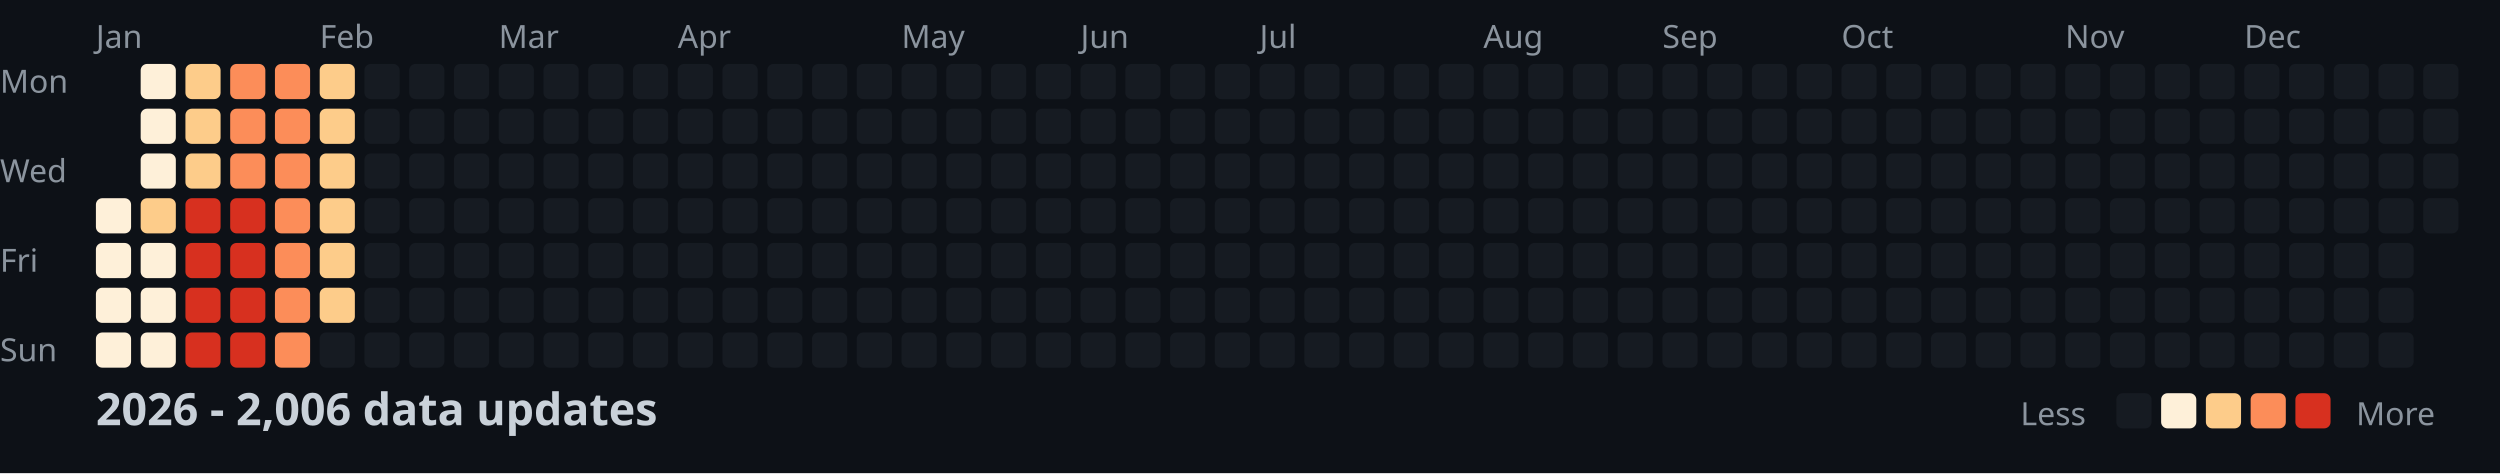
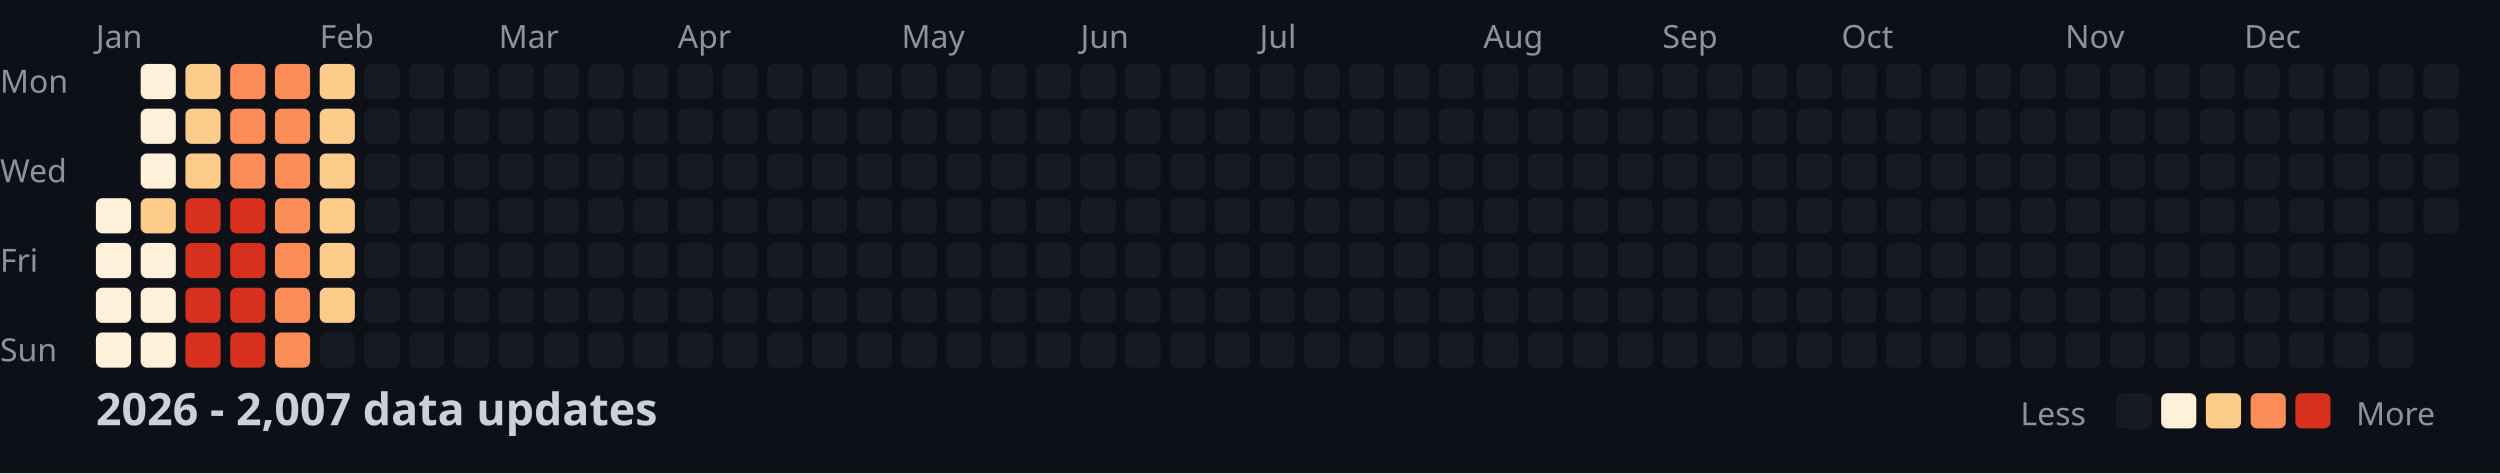
<svg xmlns="http://www.w3.org/2000/svg" width="782" height="148">
  <style>
    .month { font: 10px sans-serif; fill: #8b949e; }
    .day { font: 10px sans-serif; fill: #8b949e; }
    .title { font: bold 14px sans-serif; fill: #c9d1d9; }
    .legend { font: 10px sans-serif; fill: #8b949e; }
  </style>
  <rect width="100%" height="100%" fill="#0d1117" />
  <text x="0" y="29" class="day">Mon</text>
  <text x="0" y="57" class="day">Wed</text>
  <text x="0" y="85" class="day">Fri</text>
  <text x="0" y="113" class="day">Sun</text>
  <text x="30" y="15" class="month">Jan</text>
  <text x="100" y="15" class="month">Feb</text>
  <text x="156" y="15" class="month">Mar</text>
  <text x="212" y="15" class="month">Apr</text>
  <text x="282" y="15" class="month">May</text>
  <text x="338" y="15" class="month">Jun</text>
  <text x="394" y="15" class="month">Jul</text>
  <text x="464" y="15" class="month">Aug</text>
  <text x="520" y="15" class="month">Sep</text>
  <text x="576" y="15" class="month">Oct</text>
  <text x="646" y="15" class="month">Nov</text>
  <text x="702" y="15" class="month">Dec</text>
  <rect x="30" y="62" width="11" height="11" fill="#fef0d9" rx="2" />
  <rect x="30" y="76" width="11" height="11" fill="#fef0d9" rx="2" />
  <rect x="30" y="90" width="11" height="11" fill="#fef0d9" rx="2" />
  <rect x="30" y="104" width="11" height="11" fill="#fef0d9" rx="2" />
  <rect x="44" y="20" width="11" height="11" fill="#fef0d9" rx="2" />
  <rect x="44" y="34" width="11" height="11" fill="#fef0d9" rx="2" />
  <rect x="44" y="48" width="11" height="11" fill="#fef0d9" rx="2" />
  <rect x="44" y="62" width="11" height="11" fill="#fdcc8a" rx="2" />
  <rect x="44" y="76" width="11" height="11" fill="#fef0d9" rx="2" />
  <rect x="44" y="90" width="11" height="11" fill="#fef0d9" rx="2" />
  <rect x="44" y="104" width="11" height="11" fill="#fef0d9" rx="2" />
  <rect x="58" y="20" width="11" height="11" fill="#fdcc8a" rx="2" />
  <rect x="58" y="34" width="11" height="11" fill="#fdcc8a" rx="2" />
  <rect x="58" y="48" width="11" height="11" fill="#fdcc8a" rx="2" />
  <rect x="58" y="62" width="11" height="11" fill="#d7301f" rx="2" />
  <rect x="58" y="76" width="11" height="11" fill="#d7301f" rx="2" />
  <rect x="58" y="90" width="11" height="11" fill="#d7301f" rx="2" />
  <rect x="58" y="104" width="11" height="11" fill="#d7301f" rx="2" />
  <rect x="72" y="20" width="11" height="11" fill="#fc8d59" rx="2" />
  <rect x="72" y="34" width="11" height="11" fill="#fc8d59" rx="2" />
  <rect x="72" y="48" width="11" height="11" fill="#fc8d59" rx="2" />
  <rect x="72" y="62" width="11" height="11" fill="#d7301f" rx="2" />
  <rect x="72" y="76" width="11" height="11" fill="#d7301f" rx="2" />
  <rect x="72" y="90" width="11" height="11" fill="#d7301f" rx="2" />
  <rect x="72" y="104" width="11" height="11" fill="#d7301f" rx="2" />
  <rect x="86" y="20" width="11" height="11" fill="#fc8d59" rx="2" />
  <rect x="86" y="34" width="11" height="11" fill="#fc8d59" rx="2" />
  <rect x="86" y="48" width="11" height="11" fill="#fc8d59" rx="2" />
  <rect x="86" y="62" width="11" height="11" fill="#fc8d59" rx="2" />
  <rect x="86" y="76" width="11" height="11" fill="#fc8d59" rx="2" />
  <rect x="86" y="90" width="11" height="11" fill="#fc8d59" rx="2" />
  <rect x="86" y="104" width="11" height="11" fill="#fc8d59" rx="2" />
  <rect x="100" y="20" width="11" height="11" fill="#fdcc8a" rx="2" />
  <rect x="100" y="34" width="11" height="11" fill="#fdcc8a" rx="2" />
  <rect x="100" y="48" width="11" height="11" fill="#fdcc8a" rx="2" />
  <rect x="100" y="62" width="11" height="11" fill="#fdcc8a" rx="2" />
  <rect x="100" y="76" width="11" height="11" fill="#fdcc8a" rx="2" />
  <rect x="100" y="90" width="11" height="11" fill="#fdcc8a" rx="2" />
  <rect x="100" y="104" width="11" height="11" fill="#161b22" rx="2" />
  <rect x="114" y="20" width="11" height="11" fill="#161b22" rx="2" />
  <rect x="114" y="34" width="11" height="11" fill="#161b22" rx="2" />
  <rect x="114" y="48" width="11" height="11" fill="#161b22" rx="2" />
  <rect x="114" y="62" width="11" height="11" fill="#161b22" rx="2" />
  <rect x="114" y="76" width="11" height="11" fill="#161b22" rx="2" />
  <rect x="114" y="90" width="11" height="11" fill="#161b22" rx="2" />
  <rect x="114" y="104" width="11" height="11" fill="#161b22" rx="2" />
  <rect x="128" y="20" width="11" height="11" fill="#161b22" rx="2" />
  <rect x="128" y="34" width="11" height="11" fill="#161b22" rx="2" />
  <rect x="128" y="48" width="11" height="11" fill="#161b22" rx="2" />
  <rect x="128" y="62" width="11" height="11" fill="#161b22" rx="2" />
  <rect x="128" y="76" width="11" height="11" fill="#161b22" rx="2" />
  <rect x="128" y="90" width="11" height="11" fill="#161b22" rx="2" />
  <rect x="128" y="104" width="11" height="11" fill="#161b22" rx="2" />
  <rect x="142" y="20" width="11" height="11" fill="#161b22" rx="2" />
  <rect x="142" y="34" width="11" height="11" fill="#161b22" rx="2" />
  <rect x="142" y="48" width="11" height="11" fill="#161b22" rx="2" />
  <rect x="142" y="62" width="11" height="11" fill="#161b22" rx="2" />
  <rect x="142" y="76" width="11" height="11" fill="#161b22" rx="2" />
  <rect x="142" y="90" width="11" height="11" fill="#161b22" rx="2" />
  <rect x="142" y="104" width="11" height="11" fill="#161b22" rx="2" />
  <rect x="156" y="20" width="11" height="11" fill="#161b22" rx="2" />
  <rect x="156" y="34" width="11" height="11" fill="#161b22" rx="2" />
  <rect x="156" y="48" width="11" height="11" fill="#161b22" rx="2" />
  <rect x="156" y="62" width="11" height="11" fill="#161b22" rx="2" />
  <rect x="156" y="76" width="11" height="11" fill="#161b22" rx="2" />
  <rect x="156" y="90" width="11" height="11" fill="#161b22" rx="2" />
  <rect x="156" y="104" width="11" height="11" fill="#161b22" rx="2" />
  <rect x="170" y="20" width="11" height="11" fill="#161b22" rx="2" />
  <rect x="170" y="34" width="11" height="11" fill="#161b22" rx="2" />
  <rect x="170" y="48" width="11" height="11" fill="#161b22" rx="2" />
  <rect x="170" y="62" width="11" height="11" fill="#161b22" rx="2" />
  <rect x="170" y="76" width="11" height="11" fill="#161b22" rx="2" />
  <rect x="170" y="90" width="11" height="11" fill="#161b22" rx="2" />
  <rect x="170" y="104" width="11" height="11" fill="#161b22" rx="2" />
  <rect x="184" y="20" width="11" height="11" fill="#161b22" rx="2" />
  <rect x="184" y="34" width="11" height="11" fill="#161b22" rx="2" />
  <rect x="184" y="48" width="11" height="11" fill="#161b22" rx="2" />
  <rect x="184" y="62" width="11" height="11" fill="#161b22" rx="2" />
  <rect x="184" y="76" width="11" height="11" fill="#161b22" rx="2" />
  <rect x="184" y="90" width="11" height="11" fill="#161b22" rx="2" />
  <rect x="184" y="104" width="11" height="11" fill="#161b22" rx="2" />
  <rect x="198" y="20" width="11" height="11" fill="#161b22" rx="2" />
  <rect x="198" y="34" width="11" height="11" fill="#161b22" rx="2" />
  <rect x="198" y="48" width="11" height="11" fill="#161b22" rx="2" />
  <rect x="198" y="62" width="11" height="11" fill="#161b22" rx="2" />
  <rect x="198" y="76" width="11" height="11" fill="#161b22" rx="2" />
  <rect x="198" y="90" width="11" height="11" fill="#161b22" rx="2" />
  <rect x="198" y="104" width="11" height="11" fill="#161b22" rx="2" />
  <rect x="212" y="20" width="11" height="11" fill="#161b22" rx="2" />
  <rect x="212" y="34" width="11" height="11" fill="#161b22" rx="2" />
  <rect x="212" y="48" width="11" height="11" fill="#161b22" rx="2" />
  <rect x="212" y="62" width="11" height="11" fill="#161b22" rx="2" />
  <rect x="212" y="76" width="11" height="11" fill="#161b22" rx="2" />
  <rect x="212" y="90" width="11" height="11" fill="#161b22" rx="2" />
  <rect x="212" y="104" width="11" height="11" fill="#161b22" rx="2" />
  <rect x="226" y="20" width="11" height="11" fill="#161b22" rx="2" />
  <rect x="226" y="34" width="11" height="11" fill="#161b22" rx="2" />
  <rect x="226" y="48" width="11" height="11" fill="#161b22" rx="2" />
  <rect x="226" y="62" width="11" height="11" fill="#161b22" rx="2" />
  <rect x="226" y="76" width="11" height="11" fill="#161b22" rx="2" />
  <rect x="226" y="90" width="11" height="11" fill="#161b22" rx="2" />
  <rect x="226" y="104" width="11" height="11" fill="#161b22" rx="2" />
  <rect x="240" y="20" width="11" height="11" fill="#161b22" rx="2" />
  <rect x="240" y="34" width="11" height="11" fill="#161b22" rx="2" />
  <rect x="240" y="48" width="11" height="11" fill="#161b22" rx="2" />
  <rect x="240" y="62" width="11" height="11" fill="#161b22" rx="2" />
  <rect x="240" y="76" width="11" height="11" fill="#161b22" rx="2" />
  <rect x="240" y="90" width="11" height="11" fill="#161b22" rx="2" />
  <rect x="240" y="104" width="11" height="11" fill="#161b22" rx="2" />
  <rect x="254" y="20" width="11" height="11" fill="#161b22" rx="2" />
  <rect x="254" y="34" width="11" height="11" fill="#161b22" rx="2" />
  <rect x="254" y="48" width="11" height="11" fill="#161b22" rx="2" />
  <rect x="254" y="62" width="11" height="11" fill="#161b22" rx="2" />
  <rect x="254" y="76" width="11" height="11" fill="#161b22" rx="2" />
  <rect x="254" y="90" width="11" height="11" fill="#161b22" rx="2" />
  <rect x="254" y="104" width="11" height="11" fill="#161b22" rx="2" />
  <rect x="268" y="20" width="11" height="11" fill="#161b22" rx="2" />
  <rect x="268" y="34" width="11" height="11" fill="#161b22" rx="2" />
  <rect x="268" y="48" width="11" height="11" fill="#161b22" rx="2" />
  <rect x="268" y="62" width="11" height="11" fill="#161b22" rx="2" />
  <rect x="268" y="76" width="11" height="11" fill="#161b22" rx="2" />
  <rect x="268" y="90" width="11" height="11" fill="#161b22" rx="2" />
  <rect x="268" y="104" width="11" height="11" fill="#161b22" rx="2" />
  <rect x="282" y="20" width="11" height="11" fill="#161b22" rx="2" />
  <rect x="282" y="34" width="11" height="11" fill="#161b22" rx="2" />
  <rect x="282" y="48" width="11" height="11" fill="#161b22" rx="2" />
  <rect x="282" y="62" width="11" height="11" fill="#161b22" rx="2" />
  <rect x="282" y="76" width="11" height="11" fill="#161b22" rx="2" />
  <rect x="282" y="90" width="11" height="11" fill="#161b22" rx="2" />
  <rect x="282" y="104" width="11" height="11" fill="#161b22" rx="2" />
  <rect x="296" y="20" width="11" height="11" fill="#161b22" rx="2" />
  <rect x="296" y="34" width="11" height="11" fill="#161b22" rx="2" />
  <rect x="296" y="48" width="11" height="11" fill="#161b22" rx="2" />
  <rect x="296" y="62" width="11" height="11" fill="#161b22" rx="2" />
  <rect x="296" y="76" width="11" height="11" fill="#161b22" rx="2" />
  <rect x="296" y="90" width="11" height="11" fill="#161b22" rx="2" />
  <rect x="296" y="104" width="11" height="11" fill="#161b22" rx="2" />
  <rect x="310" y="20" width="11" height="11" fill="#161b22" rx="2" />
  <rect x="310" y="34" width="11" height="11" fill="#161b22" rx="2" />
  <rect x="310" y="48" width="11" height="11" fill="#161b22" rx="2" />
  <rect x="310" y="62" width="11" height="11" fill="#161b22" rx="2" />
  <rect x="310" y="76" width="11" height="11" fill="#161b22" rx="2" />
  <rect x="310" y="90" width="11" height="11" fill="#161b22" rx="2" />
  <rect x="310" y="104" width="11" height="11" fill="#161b22" rx="2" />
  <rect x="324" y="20" width="11" height="11" fill="#161b22" rx="2" />
  <rect x="324" y="34" width="11" height="11" fill="#161b22" rx="2" />
  <rect x="324" y="48" width="11" height="11" fill="#161b22" rx="2" />
  <rect x="324" y="62" width="11" height="11" fill="#161b22" rx="2" />
  <rect x="324" y="76" width="11" height="11" fill="#161b22" rx="2" />
  <rect x="324" y="90" width="11" height="11" fill="#161b22" rx="2" />
  <rect x="324" y="104" width="11" height="11" fill="#161b22" rx="2" />
  <rect x="338" y="20" width="11" height="11" fill="#161b22" rx="2" />
  <rect x="338" y="34" width="11" height="11" fill="#161b22" rx="2" />
  <rect x="338" y="48" width="11" height="11" fill="#161b22" rx="2" />
  <rect x="338" y="62" width="11" height="11" fill="#161b22" rx="2" />
  <rect x="338" y="76" width="11" height="11" fill="#161b22" rx="2" />
  <rect x="338" y="90" width="11" height="11" fill="#161b22" rx="2" />
  <rect x="338" y="104" width="11" height="11" fill="#161b22" rx="2" />
  <rect x="352" y="20" width="11" height="11" fill="#161b22" rx="2" />
  <rect x="352" y="34" width="11" height="11" fill="#161b22" rx="2" />
  <rect x="352" y="48" width="11" height="11" fill="#161b22" rx="2" />
  <rect x="352" y="62" width="11" height="11" fill="#161b22" rx="2" />
  <rect x="352" y="76" width="11" height="11" fill="#161b22" rx="2" />
  <rect x="352" y="90" width="11" height="11" fill="#161b22" rx="2" />
  <rect x="352" y="104" width="11" height="11" fill="#161b22" rx="2" />
  <rect x="366" y="20" width="11" height="11" fill="#161b22" rx="2" />
  <rect x="366" y="34" width="11" height="11" fill="#161b22" rx="2" />
  <rect x="366" y="48" width="11" height="11" fill="#161b22" rx="2" />
  <rect x="366" y="62" width="11" height="11" fill="#161b22" rx="2" />
  <rect x="366" y="76" width="11" height="11" fill="#161b22" rx="2" />
  <rect x="366" y="90" width="11" height="11" fill="#161b22" rx="2" />
  <rect x="366" y="104" width="11" height="11" fill="#161b22" rx="2" />
  <rect x="380" y="20" width="11" height="11" fill="#161b22" rx="2" />
  <rect x="380" y="34" width="11" height="11" fill="#161b22" rx="2" />
  <rect x="380" y="48" width="11" height="11" fill="#161b22" rx="2" />
  <rect x="380" y="62" width="11" height="11" fill="#161b22" rx="2" />
  <rect x="380" y="76" width="11" height="11" fill="#161b22" rx="2" />
  <rect x="380" y="90" width="11" height="11" fill="#161b22" rx="2" />
  <rect x="380" y="104" width="11" height="11" fill="#161b22" rx="2" />
  <rect x="394" y="20" width="11" height="11" fill="#161b22" rx="2" />
  <rect x="394" y="34" width="11" height="11" fill="#161b22" rx="2" />
  <rect x="394" y="48" width="11" height="11" fill="#161b22" rx="2" />
  <rect x="394" y="62" width="11" height="11" fill="#161b22" rx="2" />
  <rect x="394" y="76" width="11" height="11" fill="#161b22" rx="2" />
  <rect x="394" y="90" width="11" height="11" fill="#161b22" rx="2" />
  <rect x="394" y="104" width="11" height="11" fill="#161b22" rx="2" />
  <rect x="408" y="20" width="11" height="11" fill="#161b22" rx="2" />
  <rect x="408" y="34" width="11" height="11" fill="#161b22" rx="2" />
  <rect x="408" y="48" width="11" height="11" fill="#161b22" rx="2" />
  <rect x="408" y="62" width="11" height="11" fill="#161b22" rx="2" />
  <rect x="408" y="76" width="11" height="11" fill="#161b22" rx="2" />
  <rect x="408" y="90" width="11" height="11" fill="#161b22" rx="2" />
  <rect x="408" y="104" width="11" height="11" fill="#161b22" rx="2" />
  <rect x="422" y="20" width="11" height="11" fill="#161b22" rx="2" />
  <rect x="422" y="34" width="11" height="11" fill="#161b22" rx="2" />
  <rect x="422" y="48" width="11" height="11" fill="#161b22" rx="2" />
  <rect x="422" y="62" width="11" height="11" fill="#161b22" rx="2" />
  <rect x="422" y="76" width="11" height="11" fill="#161b22" rx="2" />
  <rect x="422" y="90" width="11" height="11" fill="#161b22" rx="2" />
  <rect x="422" y="104" width="11" height="11" fill="#161b22" rx="2" />
  <rect x="436" y="20" width="11" height="11" fill="#161b22" rx="2" />
  <rect x="436" y="34" width="11" height="11" fill="#161b22" rx="2" />
  <rect x="436" y="48" width="11" height="11" fill="#161b22" rx="2" />
  <rect x="436" y="62" width="11" height="11" fill="#161b22" rx="2" />
  <rect x="436" y="76" width="11" height="11" fill="#161b22" rx="2" />
  <rect x="436" y="90" width="11" height="11" fill="#161b22" rx="2" />
  <rect x="436" y="104" width="11" height="11" fill="#161b22" rx="2" />
  <rect x="450" y="20" width="11" height="11" fill="#161b22" rx="2" />
  <rect x="450" y="34" width="11" height="11" fill="#161b22" rx="2" />
  <rect x="450" y="48" width="11" height="11" fill="#161b22" rx="2" />
  <rect x="450" y="62" width="11" height="11" fill="#161b22" rx="2" />
  <rect x="450" y="76" width="11" height="11" fill="#161b22" rx="2" />
  <rect x="450" y="90" width="11" height="11" fill="#161b22" rx="2" />
  <rect x="450" y="104" width="11" height="11" fill="#161b22" rx="2" />
  <rect x="464" y="20" width="11" height="11" fill="#161b22" rx="2" />
  <rect x="464" y="34" width="11" height="11" fill="#161b22" rx="2" />
  <rect x="464" y="48" width="11" height="11" fill="#161b22" rx="2" />
  <rect x="464" y="62" width="11" height="11" fill="#161b22" rx="2" />
  <rect x="464" y="76" width="11" height="11" fill="#161b22" rx="2" />
  <rect x="464" y="90" width="11" height="11" fill="#161b22" rx="2" />
  <rect x="464" y="104" width="11" height="11" fill="#161b22" rx="2" />
  <rect x="478" y="20" width="11" height="11" fill="#161b22" rx="2" />
  <rect x="478" y="34" width="11" height="11" fill="#161b22" rx="2" />
  <rect x="478" y="48" width="11" height="11" fill="#161b22" rx="2" />
  <rect x="478" y="62" width="11" height="11" fill="#161b22" rx="2" />
  <rect x="478" y="76" width="11" height="11" fill="#161b22" rx="2" />
  <rect x="478" y="90" width="11" height="11" fill="#161b22" rx="2" />
  <rect x="478" y="104" width="11" height="11" fill="#161b22" rx="2" />
  <rect x="492" y="20" width="11" height="11" fill="#161b22" rx="2" />
  <rect x="492" y="34" width="11" height="11" fill="#161b22" rx="2" />
  <rect x="492" y="48" width="11" height="11" fill="#161b22" rx="2" />
  <rect x="492" y="62" width="11" height="11" fill="#161b22" rx="2" />
  <rect x="492" y="76" width="11" height="11" fill="#161b22" rx="2" />
  <rect x="492" y="90" width="11" height="11" fill="#161b22" rx="2" />
  <rect x="492" y="104" width="11" height="11" fill="#161b22" rx="2" />
  <rect x="506" y="20" width="11" height="11" fill="#161b22" rx="2" />
  <rect x="506" y="34" width="11" height="11" fill="#161b22" rx="2" />
  <rect x="506" y="48" width="11" height="11" fill="#161b22" rx="2" />
  <rect x="506" y="62" width="11" height="11" fill="#161b22" rx="2" />
  <rect x="506" y="76" width="11" height="11" fill="#161b22" rx="2" />
  <rect x="506" y="90" width="11" height="11" fill="#161b22" rx="2" />
  <rect x="506" y="104" width="11" height="11" fill="#161b22" rx="2" />
  <rect x="520" y="20" width="11" height="11" fill="#161b22" rx="2" />
  <rect x="520" y="34" width="11" height="11" fill="#161b22" rx="2" />
  <rect x="520" y="48" width="11" height="11" fill="#161b22" rx="2" />
  <rect x="520" y="62" width="11" height="11" fill="#161b22" rx="2" />
  <rect x="520" y="76" width="11" height="11" fill="#161b22" rx="2" />
  <rect x="520" y="90" width="11" height="11" fill="#161b22" rx="2" />
  <rect x="520" y="104" width="11" height="11" fill="#161b22" rx="2" />
  <rect x="534" y="20" width="11" height="11" fill="#161b22" rx="2" />
  <rect x="534" y="34" width="11" height="11" fill="#161b22" rx="2" />
  <rect x="534" y="48" width="11" height="11" fill="#161b22" rx="2" />
  <rect x="534" y="62" width="11" height="11" fill="#161b22" rx="2" />
  <rect x="534" y="76" width="11" height="11" fill="#161b22" rx="2" />
  <rect x="534" y="90" width="11" height="11" fill="#161b22" rx="2" />
  <rect x="534" y="104" width="11" height="11" fill="#161b22" rx="2" />
  <rect x="548" y="20" width="11" height="11" fill="#161b22" rx="2" />
  <rect x="548" y="34" width="11" height="11" fill="#161b22" rx="2" />
  <rect x="548" y="48" width="11" height="11" fill="#161b22" rx="2" />
  <rect x="548" y="62" width="11" height="11" fill="#161b22" rx="2" />
  <rect x="548" y="76" width="11" height="11" fill="#161b22" rx="2" />
  <rect x="548" y="90" width="11" height="11" fill="#161b22" rx="2" />
  <rect x="548" y="104" width="11" height="11" fill="#161b22" rx="2" />
  <rect x="562" y="20" width="11" height="11" fill="#161b22" rx="2" />
  <rect x="562" y="34" width="11" height="11" fill="#161b22" rx="2" />
  <rect x="562" y="48" width="11" height="11" fill="#161b22" rx="2" />
  <rect x="562" y="62" width="11" height="11" fill="#161b22" rx="2" />
  <rect x="562" y="76" width="11" height="11" fill="#161b22" rx="2" />
  <rect x="562" y="90" width="11" height="11" fill="#161b22" rx="2" />
  <rect x="562" y="104" width="11" height="11" fill="#161b22" rx="2" />
  <rect x="576" y="20" width="11" height="11" fill="#161b22" rx="2" />
  <rect x="576" y="34" width="11" height="11" fill="#161b22" rx="2" />
  <rect x="576" y="48" width="11" height="11" fill="#161b22" rx="2" />
  <rect x="576" y="62" width="11" height="11" fill="#161b22" rx="2" />
  <rect x="576" y="76" width="11" height="11" fill="#161b22" rx="2" />
  <rect x="576" y="90" width="11" height="11" fill="#161b22" rx="2" />
  <rect x="576" y="104" width="11" height="11" fill="#161b22" rx="2" />
  <rect x="590" y="20" width="11" height="11" fill="#161b22" rx="2" />
  <rect x="590" y="34" width="11" height="11" fill="#161b22" rx="2" />
  <rect x="590" y="48" width="11" height="11" fill="#161b22" rx="2" />
  <rect x="590" y="62" width="11" height="11" fill="#161b22" rx="2" />
  <rect x="590" y="76" width="11" height="11" fill="#161b22" rx="2" />
  <rect x="590" y="90" width="11" height="11" fill="#161b22" rx="2" />
  <rect x="590" y="104" width="11" height="11" fill="#161b22" rx="2" />
  <rect x="604" y="20" width="11" height="11" fill="#161b22" rx="2" />
  <rect x="604" y="34" width="11" height="11" fill="#161b22" rx="2" />
  <rect x="604" y="48" width="11" height="11" fill="#161b22" rx="2" />
  <rect x="604" y="62" width="11" height="11" fill="#161b22" rx="2" />
  <rect x="604" y="76" width="11" height="11" fill="#161b22" rx="2" />
  <rect x="604" y="90" width="11" height="11" fill="#161b22" rx="2" />
  <rect x="604" y="104" width="11" height="11" fill="#161b22" rx="2" />
  <rect x="618" y="20" width="11" height="11" fill="#161b22" rx="2" />
  <rect x="618" y="34" width="11" height="11" fill="#161b22" rx="2" />
  <rect x="618" y="48" width="11" height="11" fill="#161b22" rx="2" />
  <rect x="618" y="62" width="11" height="11" fill="#161b22" rx="2" />
  <rect x="618" y="76" width="11" height="11" fill="#161b22" rx="2" />
  <rect x="618" y="90" width="11" height="11" fill="#161b22" rx="2" />
  <rect x="618" y="104" width="11" height="11" fill="#161b22" rx="2" />
  <rect x="632" y="20" width="11" height="11" fill="#161b22" rx="2" />
  <rect x="632" y="34" width="11" height="11" fill="#161b22" rx="2" />
  <rect x="632" y="48" width="11" height="11" fill="#161b22" rx="2" />
  <rect x="632" y="62" width="11" height="11" fill="#161b22" rx="2" />
  <rect x="632" y="76" width="11" height="11" fill="#161b22" rx="2" />
  <rect x="632" y="90" width="11" height="11" fill="#161b22" rx="2" />
  <rect x="632" y="104" width="11" height="11" fill="#161b22" rx="2" />
  <rect x="646" y="20" width="11" height="11" fill="#161b22" rx="2" />
  <rect x="646" y="34" width="11" height="11" fill="#161b22" rx="2" />
  <rect x="646" y="48" width="11" height="11" fill="#161b22" rx="2" />
  <rect x="646" y="62" width="11" height="11" fill="#161b22" rx="2" />
  <rect x="646" y="76" width="11" height="11" fill="#161b22" rx="2" />
  <rect x="646" y="90" width="11" height="11" fill="#161b22" rx="2" />
  <rect x="646" y="104" width="11" height="11" fill="#161b22" rx="2" />
  <rect x="660" y="20" width="11" height="11" fill="#161b22" rx="2" />
  <rect x="660" y="34" width="11" height="11" fill="#161b22" rx="2" />
  <rect x="660" y="48" width="11" height="11" fill="#161b22" rx="2" />
  <rect x="660" y="62" width="11" height="11" fill="#161b22" rx="2" />
  <rect x="660" y="76" width="11" height="11" fill="#161b22" rx="2" />
  <rect x="660" y="90" width="11" height="11" fill="#161b22" rx="2" />
  <rect x="660" y="104" width="11" height="11" fill="#161b22" rx="2" />
  <rect x="674" y="20" width="11" height="11" fill="#161b22" rx="2" />
  <rect x="674" y="34" width="11" height="11" fill="#161b22" rx="2" />
  <rect x="674" y="48" width="11" height="11" fill="#161b22" rx="2" />
  <rect x="674" y="62" width="11" height="11" fill="#161b22" rx="2" />
  <rect x="674" y="76" width="11" height="11" fill="#161b22" rx="2" />
  <rect x="674" y="90" width="11" height="11" fill="#161b22" rx="2" />
  <rect x="674" y="104" width="11" height="11" fill="#161b22" rx="2" />
  <rect x="688" y="20" width="11" height="11" fill="#161b22" rx="2" />
  <rect x="688" y="34" width="11" height="11" fill="#161b22" rx="2" />
  <rect x="688" y="48" width="11" height="11" fill="#161b22" rx="2" />
  <rect x="688" y="62" width="11" height="11" fill="#161b22" rx="2" />
  <rect x="688" y="76" width="11" height="11" fill="#161b22" rx="2" />
  <rect x="688" y="90" width="11" height="11" fill="#161b22" rx="2" />
  <rect x="688" y="104" width="11" height="11" fill="#161b22" rx="2" />
  <rect x="702" y="20" width="11" height="11" fill="#161b22" rx="2" />
  <rect x="702" y="34" width="11" height="11" fill="#161b22" rx="2" />
  <rect x="702" y="48" width="11" height="11" fill="#161b22" rx="2" />
  <rect x="702" y="62" width="11" height="11" fill="#161b22" rx="2" />
  <rect x="702" y="76" width="11" height="11" fill="#161b22" rx="2" />
  <rect x="702" y="90" width="11" height="11" fill="#161b22" rx="2" />
  <rect x="702" y="104" width="11" height="11" fill="#161b22" rx="2" />
  <rect x="716" y="20" width="11" height="11" fill="#161b22" rx="2" />
  <rect x="716" y="34" width="11" height="11" fill="#161b22" rx="2" />
  <rect x="716" y="48" width="11" height="11" fill="#161b22" rx="2" />
  <rect x="716" y="62" width="11" height="11" fill="#161b22" rx="2" />
  <rect x="716" y="76" width="11" height="11" fill="#161b22" rx="2" />
  <rect x="716" y="90" width="11" height="11" fill="#161b22" rx="2" />
  <rect x="716" y="104" width="11" height="11" fill="#161b22" rx="2" />
  <rect x="730" y="20" width="11" height="11" fill="#161b22" rx="2" />
  <rect x="730" y="34" width="11" height="11" fill="#161b22" rx="2" />
  <rect x="730" y="48" width="11" height="11" fill="#161b22" rx="2" />
  <rect x="730" y="62" width="11" height="11" fill="#161b22" rx="2" />
  <rect x="730" y="76" width="11" height="11" fill="#161b22" rx="2" />
  <rect x="730" y="90" width="11" height="11" fill="#161b22" rx="2" />
  <rect x="730" y="104" width="11" height="11" fill="#161b22" rx="2" />
  <rect x="744" y="20" width="11" height="11" fill="#161b22" rx="2" />
  <rect x="744" y="34" width="11" height="11" fill="#161b22" rx="2" />
  <rect x="744" y="48" width="11" height="11" fill="#161b22" rx="2" />
  <rect x="744" y="62" width="11" height="11" fill="#161b22" rx="2" />
  <rect x="744" y="76" width="11" height="11" fill="#161b22" rx="2" />
  <rect x="744" y="90" width="11" height="11" fill="#161b22" rx="2" />
  <rect x="744" y="104" width="11" height="11" fill="#161b22" rx="2" />
  <rect x="758" y="20" width="11" height="11" fill="#161b22" rx="2" />
  <rect x="758" y="34" width="11" height="11" fill="#161b22" rx="2" />
  <rect x="758" y="48" width="11" height="11" fill="#161b22" rx="2" />
  <rect x="758" y="62" width="11" height="11" fill="#161b22" rx="2" />
-   <text x="30" y="133" class="title">2026 - 2,006 data updates</text>
+   <text x="30" y="133" class="title">2026 - 2,007 data updates</text>
  <text x="632" y="133" class="legend">Less</text>
  <rect x="662" y="123" width="11" height="11" fill="#161b22" rx="2" />
  <rect x="676" y="123" width="11" height="11" fill="#fef0d9" rx="2" />
  <rect x="690" y="123" width="11" height="11" fill="#fdcc8a" rx="2" />
  <rect x="704" y="123" width="11" height="11" fill="#fc8d59" rx="2" />
  <rect x="718" y="123" width="11" height="11" fill="#d7301f" rx="2" />
  <text x="737" y="133" class="legend">More</text>
</svg>
